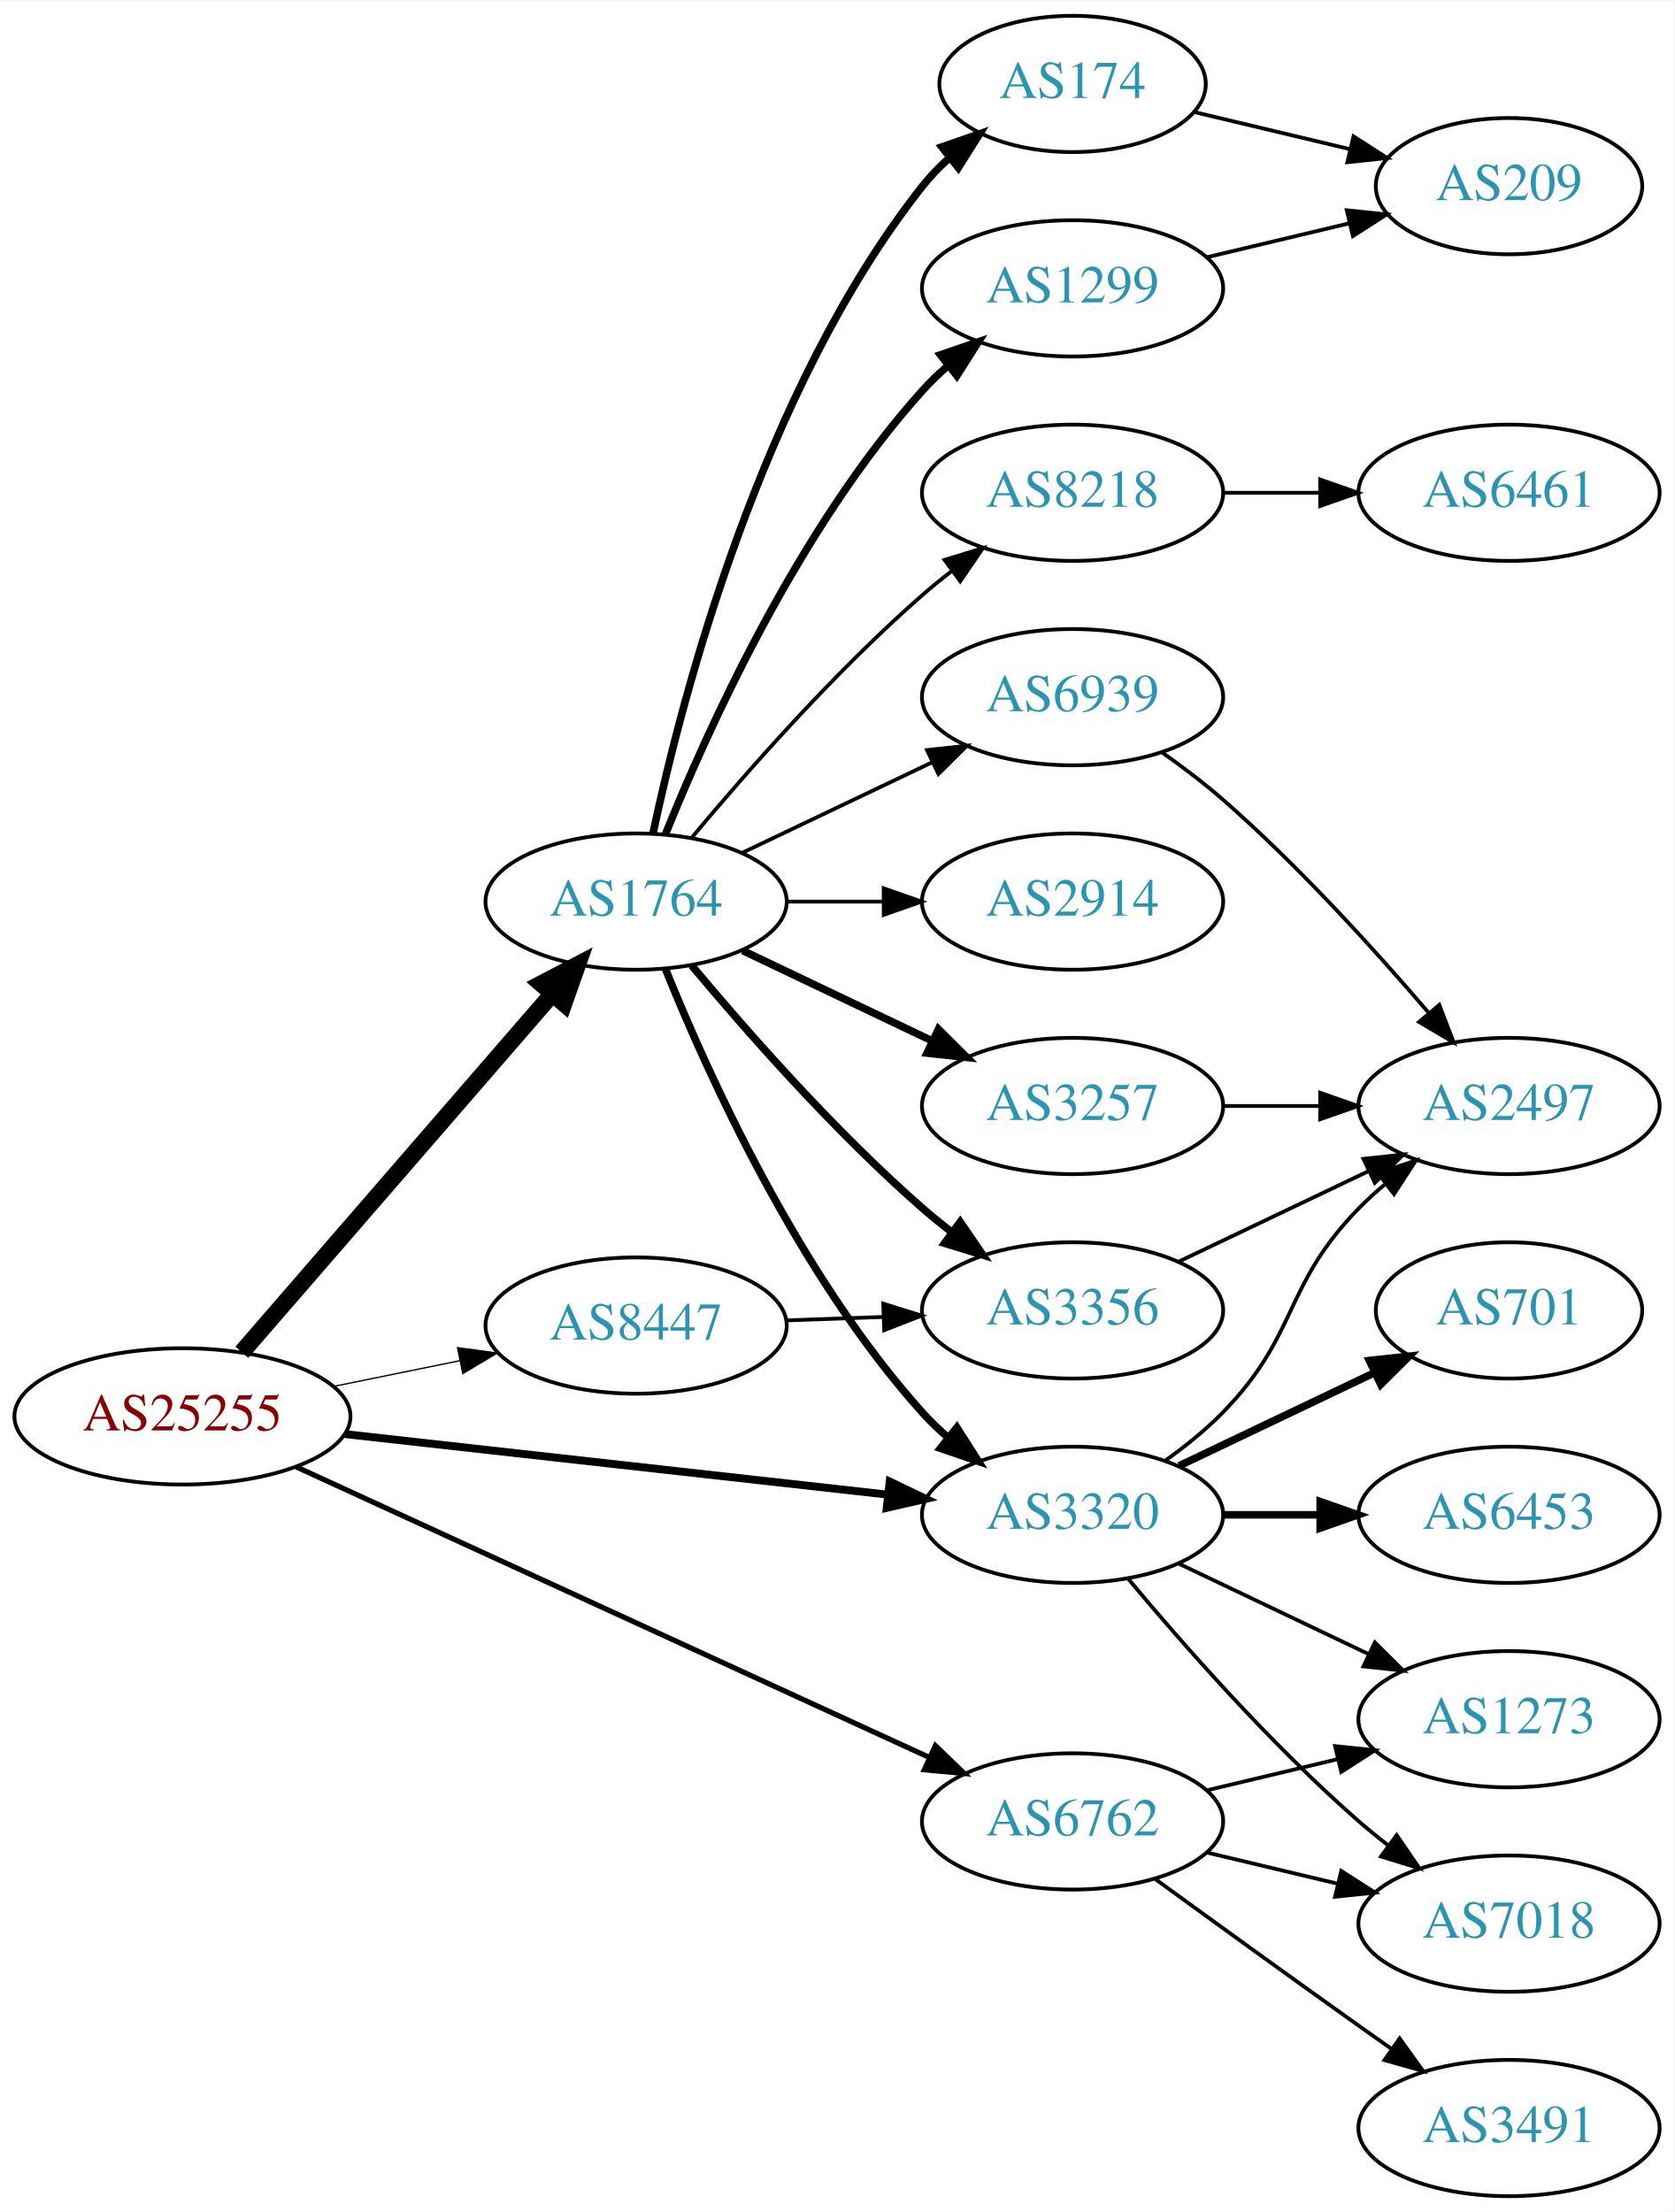
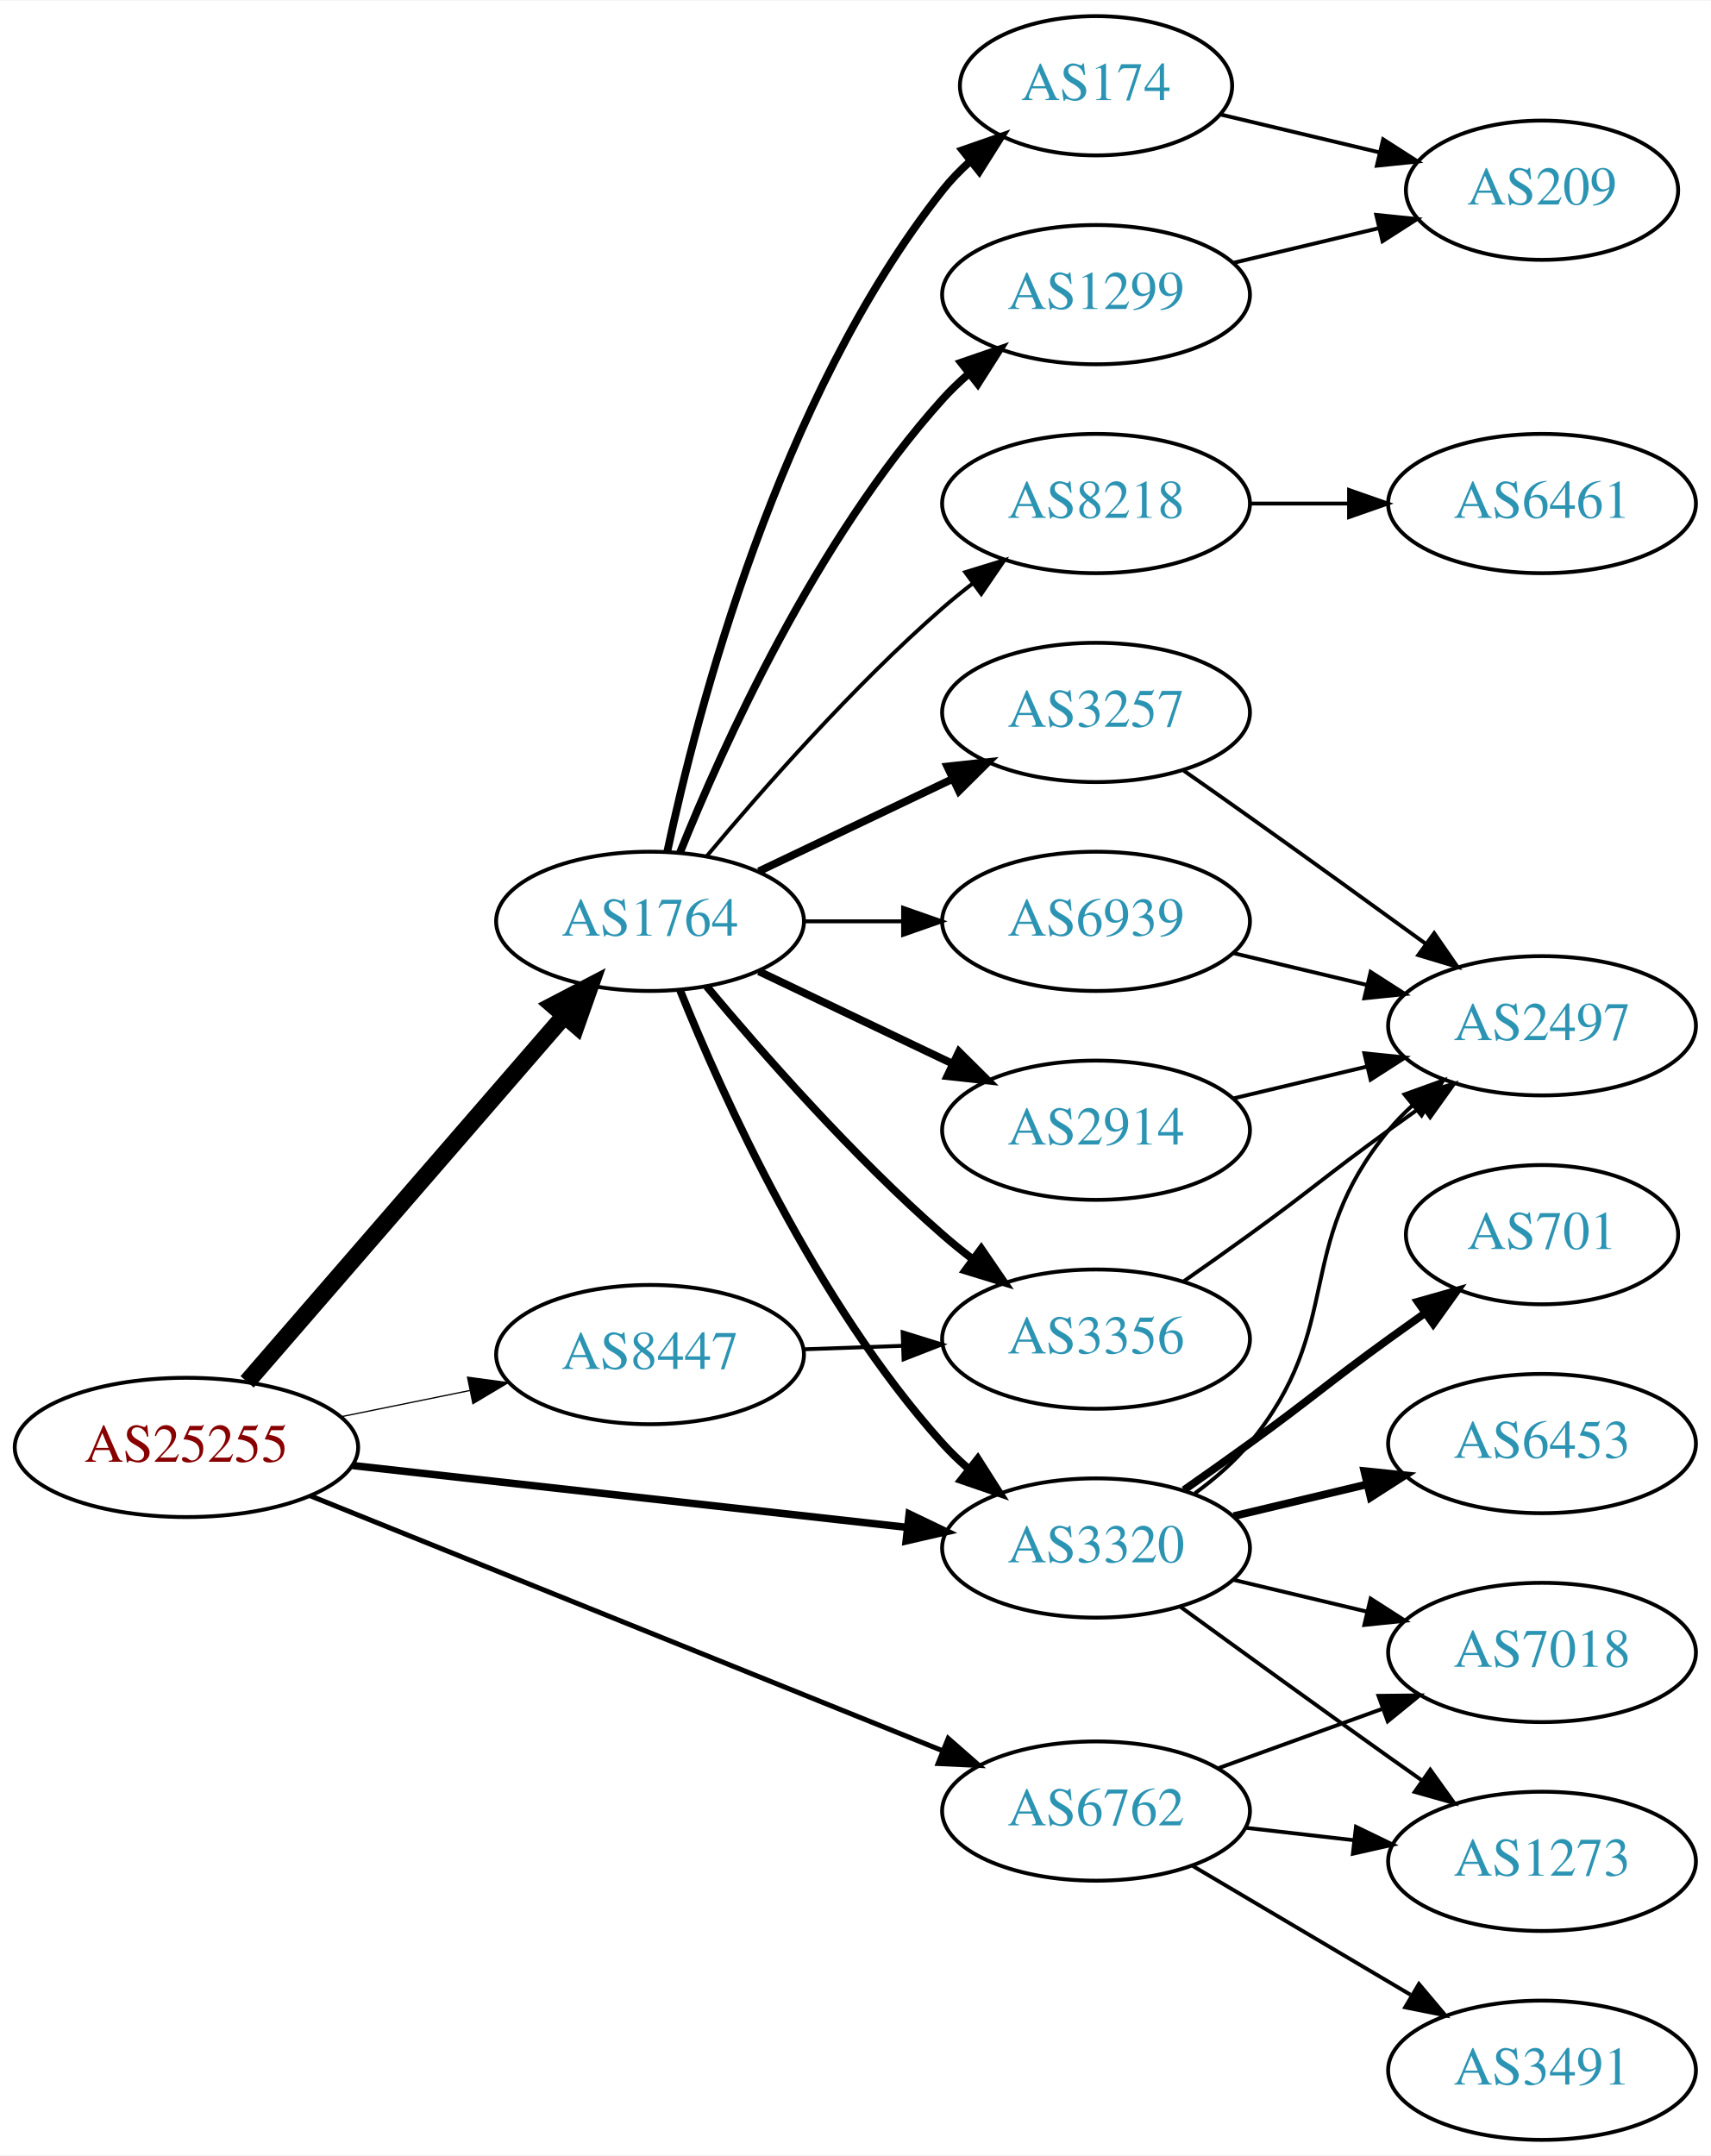
- <svg xmlns="http://www.w3.org/2000/svg" xmlns:xlink="http://www.w3.org/1999/xlink" width="442pt" height="584pt" viewBox="0.00 0.00 442.27 584.00">
-   <g id="graph0" class="graph" transform="scale(1 1) rotate(0) translate(4 580)">
-     <polygon fill="white" stroke="none" points="-4,4 -4,-580 438.271,-580 438.271,4 -4,4" />
+ <svg xmlns="http://www.w3.org/2000/svg" xmlns:xlink="http://www.w3.org/1999/xlink" width="442pt" height="557pt" viewBox="0.00 0.00 442.27 557.00">
+   <g id="graph0" class="graph" transform="scale(1 1) rotate(0) translate(4 553)">
+     <polygon fill="white" stroke="none" points="-4,4 -4,-553 438.271,-553 438.271,4 -4,4" />
    <g id="node1" class="node">
      <g id="a_node1">
        <a xlink:href="/asn/25255" xlink:title="AS25255 ~ ==&gt; TELE2 AUSTRIA &lt;== [AT]">
-           <ellipse fill="#ffffff" stroke="black" cx="44.196" cy="-206" rx="44.393" ry="18" />
-           <text text-anchor="middle" x="44.196" y="-202.3" font-family="Times,serif" font-size="14.00" fill="#880000">AS25255</text>
+           <ellipse fill="#ffffff" stroke="black" cx="44.196" cy="-179" rx="44.393" ry="18" />
+           <text text-anchor="middle" x="44.196" y="-175.3" font-family="Times,serif" font-size="14.00" fill="#880000">AS25255</text>
        </a>
      </g>
    </g>
    <g id="node2" class="node">
      <g id="a_node2">
        <a xlink:href="/asn/1764" xlink:title="AS1764 ~ NEXTLAYER-AS [AT]">
-           <ellipse fill="#ffffff" stroke="black" cx="164.039" cy="-342" rx="39.794" ry="18" />
-           <text text-anchor="middle" x="164.039" y="-338.3" font-family="Times,serif" font-size="14.00" fill="#2c94b3">AS1764</text>
+           <ellipse fill="#ffffff" stroke="black" cx="164.039" cy="-315" rx="39.794" ry="18" />
+           <text text-anchor="middle" x="164.039" y="-311.3" font-family="Times,serif" font-size="14.00" fill="#2c94b3">AS1764</text>
        </a>
      </g>
    </g>
    <g id="edge1" class="edge">
-       <path fill="none" stroke="black" stroke-width="4.5" d="M59.883,-222.95C80.548,-246.799 118.321,-290.392 141.975,-317.691" />
-       <polygon fill="black" stroke="black" stroke-width="4.5" points="139.013,-320.285 148.537,-325.264 144.964,-315.128 139.013,-320.285" />
+       <path fill="none" stroke="black" stroke-width="4.5" d="M59.883,-195.95C80.548,-219.799 118.321,-263.392 141.975,-290.691" />
+       <polygon fill="black" stroke="black" stroke-width="4.5" points="139.013,-293.285 148.537,-298.264 144.964,-288.128 139.013,-293.285" />
    </g>
    <g id="node3" class="node">
      <g id="a_node3">
        <a xlink:href="/asn/3320" xlink:title="AS3320 ~ DTAG [DE]">
-           <ellipse fill="#ffffff" stroke="black" cx="279.332" cy="-180" rx="39.794" ry="18" />
-           <text text-anchor="middle" x="279.332" y="-176.3" font-family="Times,serif" font-size="14.00" fill="#2c94b3">AS3320</text>
+           <ellipse fill="#ffffff" stroke="black" cx="279.332" cy="-153" rx="39.794" ry="18" />
+           <text text-anchor="middle" x="279.332" y="-149.3" font-family="Times,serif" font-size="14.00" fill="#2c94b3">AS3320</text>
        </a>
      </g>
    </g>
    <g id="edge2" class="edge">
-       <path fill="none" stroke="black" stroke-width="2.077" d="M87.145,-201.322C127.475,-196.824 188.363,-190.034 230.544,-185.329" />
-       <polygon fill="black" stroke="black" stroke-width="2.077" points="231.024,-188.798 240.574,-184.211 230.248,-181.841 231.024,-188.798" />
+       <path fill="none" stroke="black" stroke-width="1.929" d="M87.145,-174.322C127.475,-169.824 188.363,-163.034 230.544,-158.329" />
+       <polygon fill="black" stroke="black" stroke-width="1.929" points="231.024,-161.798 240.574,-157.211 230.248,-154.841 231.024,-161.798" />
    </g>
    <g id="node4" class="node">
      <g id="a_node4">
        <a xlink:href="/asn/6762" xlink:title="AS6762 ~ TELECOM ITALIA SPARKLE S.p.A. [IT]">
-           <ellipse fill="#ffffff" stroke="black" cx="279.332" cy="-99" rx="39.794" ry="18" />
-           <text text-anchor="middle" x="279.332" y="-95.3" font-family="Times,serif" font-size="14.00" fill="#2c94b3">AS6762</text>
+           <ellipse fill="#ffffff" stroke="black" cx="279.332" cy="-85" rx="39.794" ry="18" />
+           <text text-anchor="middle" x="279.332" y="-81.3" font-family="Times,serif" font-size="14.00" fill="#2c94b3">AS6762</text>
        </a>
      </g>
    </g>
    <g id="edge3" class="edge">
-       <path fill="none" stroke="black" stroke-width="1.385" d="M74.251,-192.665C116.529,-173.261 195.001,-137.245 241.349,-115.973" />
-       <polygon fill="black" stroke="black" stroke-width="1.385" points="243.099,-119.022 250.727,-111.669 240.179,-112.66 243.099,-119.022" />
+       <path fill="none" stroke="black" stroke-width="1.286" d="M76.155,-166.518C118.362,-149.5 193.943,-119.025 239.778,-100.545" />
+       <polygon fill="black" stroke="black" stroke-width="1.286" points="241.118,-103.778 249.084,-96.793 238.501,-97.286 241.118,-103.778" />
    </g>
    <g id="node5" class="node">
      <g id="a_node5">
        <a xlink:href="/asn/8447" xlink:title="AS8447 ~ A1 Telekom Austria AG [AT]">
-           <ellipse fill="#ffffff" stroke="black" cx="164.039" cy="-230" rx="39.794" ry="18" />
-           <text text-anchor="middle" x="164.039" y="-226.3" font-family="Times,serif" font-size="14.00" fill="#2c94b3">AS8447</text>
+           <ellipse fill="#ffffff" stroke="black" cx="164.039" cy="-203" rx="39.794" ry="18" />
+           <text text-anchor="middle" x="164.039" y="-199.3" font-family="Times,serif" font-size="14.00" fill="#2c94b3">AS8447</text>
        </a>
      </g>
    </g>
    <g id="edge4" class="edge">
-       <path fill="none" stroke="black" stroke-width="0.346" d="M84.109,-213.925C94.785,-216.099 106.456,-218.476 117.47,-220.719" />
-       <polygon fill="black" stroke="black" stroke-width="0.346" points="116.855,-224.166 127.352,-222.732 118.252,-217.307 116.855,-224.166" />
-     </g>
-     <g id="edge5" class="edge">
-       <path fill="none" stroke="black" stroke-width="2" d="M171.786,-324.213C182.837,-296.757 206.891,-243.422 239.685,-207 241.688,-204.776 243.906,-202.637 246.239,-200.603" />
-       <polygon fill="black" stroke="black" stroke-width="2" points="248.769,-203.065 254.458,-194.127 244.437,-197.567 248.769,-203.065" />
+       <path fill="none" stroke="black" stroke-width="0.321" d="M84.109,-186.925C94.785,-189.099 106.456,-191.476 117.47,-193.719" />
+       <polygon fill="black" stroke="black" stroke-width="0.321" points="116.855,-197.166 127.352,-195.732 118.252,-190.307 116.855,-197.166" />
+     </g>
+     <g id="edge8" class="edge">
+       <path fill="none" stroke="black" stroke-width="2" d="M171.786,-297.213C182.837,-269.757 206.891,-216.422 239.685,-180 241.688,-177.776 243.906,-175.637 246.239,-173.603" />
+       <polygon fill="black" stroke="black" stroke-width="2" points="248.769,-176.065 254.458,-167.127 244.437,-170.567 248.769,-176.065" />
    </g>
    <g id="node6" class="node">
      <g id="a_node6">
-         <a xlink:href="/asn/3356" xlink:title="AS3356 ~ Level 3 Parent, LLC [US]">
-           <ellipse fill="#ffffff" stroke="black" cx="279.332" cy="-234" rx="39.794" ry="18" />
-           <text text-anchor="middle" x="279.332" y="-230.3" font-family="Times,serif" font-size="14.00" fill="#2c94b3">AS3356</text>
-         </a>
-       </g>
-     </g>
-     <g id="edge6" class="edge">
-       <path fill="none" stroke="black" stroke-width="2" d="M178.669,-325.183C192.951,-308.071 216.498,-281.255 239.685,-261 242.151,-258.846 244.789,-256.706 247.487,-254.628" />
-       <polygon fill="black" stroke="black" stroke-width="2" points="249.66,-257.375 255.641,-248.63 245.512,-251.736 249.66,-257.375" />
+         <a xlink:href="/asn/2914" xlink:title="AS2914 ~ NTT America, Inc. [US]">
+           <ellipse fill="#ffffff" stroke="black" cx="279.332" cy="-261" rx="39.794" ry="18" />
+           <text text-anchor="middle" x="279.332" y="-257.3" font-family="Times,serif" font-size="14.00" fill="#2c94b3">AS2914</text>
+         </a>
+       </g>
+     </g>
+     <g id="edge5" class="edge">
+       <path fill="none" stroke="black" stroke-width="2" d="M192.175,-302.066C207.169,-294.919 225.99,-285.948 242.213,-278.215" />
+       <polygon fill="black" stroke="black" stroke-width="2" points="243.895,-281.291 251.417,-273.829 240.884,-274.972 243.895,-281.291" />
    </g>
    <g id="node7" class="node">
      <g id="a_node7">
-         <a xlink:href="/asn/8218" xlink:title="AS8218 ~ legacy Neotelecoms [FR]">
-           <ellipse fill="#ffffff" stroke="black" cx="279.332" cy="-450" rx="39.794" ry="18" />
-           <text text-anchor="middle" x="279.332" y="-446.3" font-family="Times,serif" font-size="14.00" fill="#2c94b3">AS8218</text>
-         </a>
-       </g>
-     </g>
-     <g id="edge7" class="edge">
-       <path fill="none" stroke="black" d="M178.669,-358.817C192.951,-375.929 216.498,-402.745 239.685,-423 242.151,-425.154 244.789,-427.294 247.487,-429.372" />
-       <polygon fill="black" stroke="black" points="245.512,-432.264 255.641,-435.37 249.66,-426.625 245.512,-432.264" />
+         <a xlink:href="/asn/3257" xlink:title="AS3257 ~ GTT [DE]">
+           <ellipse fill="#ffffff" stroke="black" cx="279.332" cy="-369" rx="39.794" ry="18" />
+           <text text-anchor="middle" x="279.332" y="-365.3" font-family="Times,serif" font-size="14.00" fill="#2c94b3">AS3257</text>
+         </a>
+       </g>
+     </g>
+     <g id="edge6" class="edge">
+       <path fill="none" stroke="black" stroke-width="2" d="M192.175,-327.934C207.169,-335.081 225.99,-344.052 242.213,-351.785" />
+       <polygon fill="black" stroke="black" stroke-width="2" points="240.884,-355.028 251.417,-356.171 243.895,-348.709 240.884,-355.028" />
    </g>
    <g id="node8" class="node">
      <g id="a_node8">
-         <a xlink:href="/asn/3257" xlink:title="AS3257 ~ GTT [DE]">
-           <ellipse fill="#ffffff" stroke="black" cx="279.332" cy="-288" rx="39.794" ry="18" />
-           <text text-anchor="middle" x="279.332" y="-284.3" font-family="Times,serif" font-size="14.00" fill="#2c94b3">AS3257</text>
-         </a>
-       </g>
-     </g>
-     <g id="edge8" class="edge">
-       <path fill="none" stroke="black" stroke-width="2" d="M192.175,-329.066C207.169,-321.919 225.99,-312.948 242.213,-305.215" />
-       <polygon fill="black" stroke="black" stroke-width="2" points="243.895,-308.291 251.417,-300.829 240.884,-301.972 243.895,-308.291" />
+         <a xlink:href="/asn/174" xlink:title="AS174 ~ Cogent Communications [US]">
+           <ellipse fill="#ffffff" stroke="black" cx="279.332" cy="-531" rx="35.194" ry="18" />
+           <text text-anchor="middle" x="279.332" y="-527.3" font-family="Times,serif" font-size="14.00" fill="#2c94b3">AS174</text>
+         </a>
+       </g>
+     </g>
+     <g id="edge7" class="edge">
+       <path fill="none" stroke="black" stroke-width="2" d="M168.529,-333.16C176.16,-369.03 197.152,-450.155 239.685,-504 241.765,-506.633 244.17,-509.116 246.743,-511.428" />
+       <polygon fill="black" stroke="black" stroke-width="2" points="244.799,-514.354 254.806,-517.835 249.154,-508.873 244.799,-514.354" />
    </g>
    <g id="node9" class="node">
      <g id="a_node9">
-         <a xlink:href="/asn/174" xlink:title="AS174 ~ Cogent Communications [US]">
-           <ellipse fill="#ffffff" stroke="black" cx="279.332" cy="-558" rx="35.194" ry="18" />
-           <text text-anchor="middle" x="279.332" y="-554.3" font-family="Times,serif" font-size="14.00" fill="#2c94b3">AS174</text>
+         <a xlink:href="/asn/8218" xlink:title="AS8218 ~ legacy Neotelecoms [FR]">
+           <ellipse fill="#ffffff" stroke="black" cx="279.332" cy="-423" rx="39.794" ry="18" />
+           <text text-anchor="middle" x="279.332" y="-419.3" font-family="Times,serif" font-size="14.00" fill="#2c94b3">AS8218</text>
        </a>
      </g>
    </g>
    <g id="edge9" class="edge">
-       <path fill="none" stroke="black" stroke-width="2" d="M168.529,-360.16C176.16,-396.03 197.152,-477.155 239.685,-531 241.765,-533.633 244.17,-536.116 246.743,-538.428" />
-       <polygon fill="black" stroke="black" stroke-width="2" points="244.799,-541.354 254.806,-544.835 249.154,-535.873 244.799,-541.354" />
+       <path fill="none" stroke="black" d="M178.669,-331.817C192.951,-348.929 216.498,-375.745 239.685,-396 242.151,-398.154 244.789,-400.294 247.487,-402.372" />
+       <polygon fill="black" stroke="black" points="245.512,-405.264 255.641,-408.37 249.66,-399.625 245.512,-405.264" />
    </g>
    <g id="node10" class="node">
      <g id="a_node10">
-         <a xlink:href="/asn/2914" xlink:title="AS2914 ~ NTT America, Inc. [US]">
-           <ellipse fill="#ffffff" stroke="black" cx="279.332" cy="-342" rx="39.794" ry="18" />
-           <text text-anchor="middle" x="279.332" y="-338.3" font-family="Times,serif" font-size="14.00" fill="#2c94b3">AS2914</text>
+         <a xlink:href="/asn/1299" xlink:title="AS1299 ~ Telia Carrier [EU]">
+           <ellipse fill="#ffffff" stroke="black" cx="279.332" cy="-477" rx="39.794" ry="18" />
+           <text text-anchor="middle" x="279.332" y="-473.3" font-family="Times,serif" font-size="14.00" fill="#2c94b3">AS1299</text>
        </a>
      </g>
    </g>
    <g id="edge10" class="edge">
-       <path fill="none" stroke="black" d="M203.711,-342C211.914,-342 220.678,-342 229.21,-342" />
-       <polygon fill="black" stroke="black" points="229.449,-345.5 239.449,-342 229.449,-338.5 229.449,-345.5" />
+       <path fill="none" stroke="black" stroke-width="2" d="M171.786,-332.787C182.837,-360.243 206.891,-413.578 239.685,-450 241.688,-452.224 243.906,-454.363 246.239,-456.397" />
+       <polygon fill="black" stroke="black" stroke-width="2" points="244.437,-459.433 254.458,-462.873 248.769,-453.935 244.437,-459.433" />
    </g>
    <g id="node11" class="node">
      <g id="a_node11">
-         <a xlink:href="/asn/1299" xlink:title="AS1299 ~ Telia Carrier [EU]">
-           <ellipse fill="#ffffff" stroke="black" cx="279.332" cy="-504" rx="39.794" ry="18" />
-           <text text-anchor="middle" x="279.332" y="-500.3" font-family="Times,serif" font-size="14.00" fill="#2c94b3">AS1299</text>
+         <a xlink:href="/asn/6939" xlink:title="AS6939 ~ Hurricane Electric LLC [US]">
+           <ellipse fill="#ffffff" stroke="black" cx="279.332" cy="-315" rx="39.794" ry="18" />
+           <text text-anchor="middle" x="279.332" y="-311.3" font-family="Times,serif" font-size="14.00" fill="#2c94b3">AS6939</text>
        </a>
      </g>
    </g>
    <g id="edge11" class="edge">
-       <path fill="none" stroke="black" stroke-width="2" d="M171.786,-359.787C182.837,-387.243 206.891,-440.578 239.685,-477 241.688,-479.224 243.906,-481.363 246.239,-483.397" />
-       <polygon fill="black" stroke="black" stroke-width="2" points="244.437,-486.433 254.458,-489.873 248.769,-480.935 244.437,-486.433" />
+       <path fill="none" stroke="black" d="M203.711,-315C211.914,-315 220.678,-315 229.21,-315" />
+       <polygon fill="black" stroke="black" points="229.449,-318.5 239.449,-315 229.449,-311.5 229.449,-318.5" />
    </g>
    <g id="node12" class="node">
      <g id="a_node12">
-         <a xlink:href="/asn/6939" xlink:title="AS6939 ~ Hurricane Electric LLC [US]">
-           <ellipse fill="#ffffff" stroke="black" cx="279.332" cy="-396" rx="39.794" ry="18" />
-           <text text-anchor="middle" x="279.332" y="-392.3" font-family="Times,serif" font-size="14.00" fill="#2c94b3">AS6939</text>
+         <a xlink:href="/asn/3356" xlink:title="AS3356 ~ Level 3 Parent, LLC [US]">
+           <ellipse fill="#ffffff" stroke="black" cx="279.332" cy="-207" rx="39.794" ry="18" />
+           <text text-anchor="middle" x="279.332" y="-203.3" font-family="Times,serif" font-size="14.00" fill="#2c94b3">AS3356</text>
        </a>
      </g>
    </g>
    <g id="edge12" class="edge">
-       <path fill="none" stroke="black" d="M192.175,-354.934C207.169,-362.081 225.99,-371.052 242.213,-378.785" />
-       <polygon fill="black" stroke="black" points="240.884,-382.028 251.417,-383.171 243.895,-375.709 240.884,-382.028" />
-     </g>
-     <g id="node13" class="node">
-       <g id="a_node13">
+       <path fill="none" stroke="black" stroke-width="2" d="M178.669,-298.183C192.951,-281.071 216.498,-254.255 239.685,-234 242.151,-231.846 244.789,-229.706 247.487,-227.628" />
+       <polygon fill="black" stroke="black" stroke-width="2" points="249.66,-230.375 255.641,-221.63 245.512,-224.736 249.66,-230.375" />
+     </g>
+     <g id="node14" class="node">
+       <g id="a_node14">
        <a xlink:href="/asn/701" xlink:title="AS701 ~ UUNET [US]">
          <ellipse fill="#ffffff" stroke="black" cx="394.625" cy="-234" rx="35.194" ry="18" />
          <text text-anchor="middle" x="394.625" y="-230.3" font-family="Times,serif" font-size="14.00" fill="#2c94b3">AS701</text>
        </a>
      </g>
    </g>
-     <g id="edge13" class="edge">
-       <path fill="none" stroke="black" stroke-width="2" d="M307.468,-192.934C322.9,-200.29 342.385,-209.577 358.92,-217.459" />
-       <polygon fill="black" stroke="black" stroke-width="2" points="357.729,-220.768 368.262,-221.911 360.741,-214.449 357.729,-220.768" />
-     </g>
-     <g id="node14" class="node">
-       <g id="a_node14">
+     <g id="edge14" class="edge">
+       <path fill="none" stroke="black" stroke-width="2" d="M302.089,-168.009C307.623,-171.879 313.542,-176.064 318.978,-180 335.178,-191.729 338.778,-195.271 354.978,-207 358.007,-209.193 361.186,-211.463 364.364,-213.713" />
+       <polygon fill="black" stroke="black" stroke-width="2" points="362.481,-216.667 372.675,-219.555 366.506,-210.941 362.481,-216.667" />
+     </g>
+     <g id="node15" class="node">
+       <g id="a_node15">
        <a xlink:href="/asn/6453" xlink:title="AS6453 ~ TATA COMMUNICATIONS (AMERICA) INC [US]">
          <ellipse fill="#ffffff" stroke="black" cx="394.625" cy="-180" rx="39.794" ry="18" />
          <text text-anchor="middle" x="394.625" y="-176.3" font-family="Times,serif" font-size="14.00" fill="#2c94b3">AS6453</text>
        </a>
      </g>
    </g>
-     <g id="edge14" class="edge">
-       <path fill="none" stroke="black" stroke-width="2" d="M319.004,-180C327.207,-180 335.971,-180 344.503,-180" />
-       <polygon fill="black" stroke="black" stroke-width="2" points="344.742,-183.5 354.742,-180 344.742,-176.5 344.742,-183.5" />
-     </g>
-     <g id="node15" class="node">
-       <g id="a_node15">
+     <g id="edge15" class="edge">
+       <path fill="none" stroke="black" stroke-width="2" d="M314.939,-161.248C325.81,-163.838 337.964,-166.735 349.407,-169.462" />
+       <polygon fill="black" stroke="black" stroke-width="2" points="348.69,-172.889 359.229,-171.803 350.313,-166.08 348.69,-172.889" />
+     </g>
+     <g id="node16" class="node">
+       <g id="a_node16">
+         <a xlink:href="/asn/7018" xlink:title="AS7018 ~ AT&amp;T Services, Inc. [US]">
+           <ellipse fill="#ffffff" stroke="black" cx="394.625" cy="-126" rx="39.794" ry="18" />
+           <text text-anchor="middle" x="394.625" y="-122.3" font-family="Times,serif" font-size="14.00" fill="#2c94b3">AS7018</text>
+         </a>
+       </g>
+     </g>
+     <g id="edge16" class="edge">
+       <path fill="none" stroke="black" d="M314.939,-144.752C325.81,-142.162 337.964,-139.265 349.407,-136.538" />
+       <polygon fill="black" stroke="black" points="350.313,-139.92 359.229,-134.197 348.69,-133.111 350.313,-139.92" />
+     </g>
+     <g id="node17" class="node">
+       <g id="a_node17">
        <a xlink:href="/asn/2497" xlink:title="AS2497 ~ Internet Initiative Japan Inc. [JP]">
          <ellipse fill="#ffffff" stroke="black" cx="394.625" cy="-288" rx="39.794" ry="18" />
          <text text-anchor="middle" x="394.625" y="-284.3" font-family="Times,serif" font-size="14.00" fill="#2c94b3">AS2497</text>
        </a>
      </g>
    </g>
-     <g id="edge15" class="edge">
-       <path fill="none" stroke="black" d="M303.926,-194.389C309.182,-198.148 314.513,-202.437 318.978,-207 339.151,-227.617 334.806,-240.383 354.978,-261 357.071,-263.139 359.354,-265.218 361.731,-267.21" />
-       <polygon fill="black" stroke="black" points="359.974,-270.275 370.031,-273.611 364.249,-264.732 359.974,-270.275" />
-     </g>
-     <g id="node16" class="node">
-       <g id="a_node16">
-         <a xlink:href="/asn/7018" xlink:title="AS7018 ~ AT&amp;T Services, Inc. [US]">
+     <g id="edge17" class="edge">
+       <path fill="none" stroke="black" d="M304.912,-167.156C310.007,-170.872 315.02,-175.201 318.978,-180 344.043,-210.394 329.913,-230.606 354.978,-261 356.833,-263.25 358.92,-265.396 361.139,-267.424" />
+       <polygon fill="black" stroke="black" points="359.075,-270.256 369.044,-273.844 363.488,-264.823 359.075,-270.256" />
+     </g>
+     <g id="node18" class="node">
+       <g id="a_node18">
+         <a xlink:href="/asn/1273" xlink:title="AS1273 ~ Vodafone Group PLC [EU]">
          <ellipse fill="#ffffff" stroke="black" cx="394.625" cy="-72" rx="39.794" ry="18" />
-           <text text-anchor="middle" x="394.625" y="-68.3" font-family="Times,serif" font-size="14.00" fill="#2c94b3">AS7018</text>
-         </a>
-       </g>
-     </g>
-     <g id="edge16" class="edge">
-       <path fill="none" stroke="black" d="M293.962,-163.183C308.244,-146.071 331.791,-119.255 354.978,-99 357.444,-96.846 360.082,-94.706 362.78,-92.628" />
-       <polygon fill="black" stroke="black" points="364.953,-95.375 370.934,-86.63 360.805,-89.736 364.953,-95.375" />
-     </g>
-     <g id="node17" class="node">
-       <g id="a_node17">
-         <a xlink:href="/asn/1273" xlink:title="AS1273 ~ Vodafone Group PLC [EU]">
-           <ellipse fill="#ffffff" stroke="black" cx="394.625" cy="-126" rx="39.794" ry="18" />
-           <text text-anchor="middle" x="394.625" y="-122.3" font-family="Times,serif" font-size="14.00" fill="#2c94b3">AS1273</text>
-         </a>
-       </g>
-     </g>
-     <g id="edge17" class="edge">
-       <path fill="none" stroke="black" d="M307.468,-167.066C322.462,-159.919 341.283,-150.948 357.506,-143.215" />
-       <polygon fill="black" stroke="black" points="359.188,-146.291 366.71,-138.829 356.177,-139.972 359.188,-146.291" />
-     </g>
-     <g id="edge25" class="edge">
-       <path fill="none" stroke="black" d="M314.939,-90.752C325.81,-88.162 337.964,-85.265 349.407,-82.538" />
-       <polygon fill="black" stroke="black" points="350.313,-85.92 359.229,-80.197 348.69,-79.111 350.313,-85.92" />
-     </g>
-     <g id="edge24" class="edge">
-       <path fill="none" stroke="black" d="M314.939,-107.248C325.81,-109.838 337.964,-112.735 349.407,-115.462" />
-       <polygon fill="black" stroke="black" points="348.69,-118.889 359.229,-117.803 350.313,-112.08 348.69,-118.889" />
+           <text text-anchor="middle" x="394.625" y="-68.3" font-family="Times,serif" font-size="14.00" fill="#2c94b3">AS1273</text>
+         </a>
+       </g>
+     </g>
+     <g id="edge18" class="edge">
+       <path fill="none" stroke="black" d="M301.18,-137.778C316.114,-126.909 336.727,-111.975 354.978,-99 357.799,-96.995 360.742,-94.915 363.69,-92.841" />
+       <polygon fill="black" stroke="black" points="365.736,-95.681 371.914,-87.074 361.717,-89.95 365.736,-95.681" />
+     </g>
+     <g id="edge26" class="edge">
+       <path fill="none" stroke="black" d="M310.99,-96.095C323.963,-100.79 339.256,-106.324 353.137,-111.348" />
+       <polygon fill="black" stroke="black" points="352.347,-114.784 362.941,-114.896 354.729,-108.202 352.347,-114.784" />
+     </g>
+     <g id="edge27" class="edge">
+       <path fill="none" stroke="black" d="M318.057,-80.671C327.038,-79.641 336.737,-78.528 346.094,-77.454" />
+       <polygon fill="black" stroke="black" points="346.529,-80.927 356.064,-76.31 345.731,-73.973 346.529,-80.927" />
    </g>
    <g id="node20" class="node">
      <g id="a_node20">
        <a xlink:href="/asn/3491" xlink:title="AS3491 ~ PCCW Global, Inc. [US]">
          <ellipse fill="#ffffff" stroke="black" cx="394.625" cy="-18" rx="39.794" ry="18" />
          <text text-anchor="middle" x="394.625" y="-14.3" font-family="Times,serif" font-size="14.00" fill="#2c94b3">AS3491</text>
        </a>
      </g>
    </g>
-     <g id="edge26" class="edge">
-       <path fill="none" stroke="black" d="M301.18,-83.778C316.114,-72.909 336.727,-57.975 354.978,-45 357.799,-42.995 360.742,-40.915 363.69,-38.841" />
-       <polygon fill="black" stroke="black" points="365.736,-41.681 371.914,-33.074 361.717,-35.95 365.736,-41.681" />
-     </g>
-     <g id="edge27" class="edge">
-       <path fill="none" stroke="black" d="M203.711,-231.365C211.914,-231.655 220.678,-231.964 229.21,-232.266" />
-       <polygon fill="black" stroke="black" points="229.332,-235.772 239.449,-232.627 229.579,-228.776 229.332,-235.772" />
-     </g>
-     <g id="edge18" class="edge">
-       <path fill="none" stroke="black" d="M307.468,-246.934C322.462,-254.081 341.283,-263.052 357.506,-270.785" />
-       <polygon fill="black" stroke="black" points="356.177,-274.028 366.71,-275.171 359.188,-267.709 356.177,-274.028" />
-     </g>
-     <g id="node18" class="node">
-       <g id="a_node18">
-         <a xlink:href="/asn/6461" xlink:title="AS6461 ~ Zayo Bandwidth [US]">
-           <ellipse fill="#ffffff" stroke="black" cx="394.625" cy="-450" rx="39.794" ry="18" />
-           <text text-anchor="middle" x="394.625" y="-446.3" font-family="Times,serif" font-size="14.00" fill="#2c94b3">AS6461</text>
-         </a>
-       </g>
-     </g>
-     <g id="edge19" class="edge">
-       <path fill="none" stroke="black" d="M319.004,-450C327.207,-450 335.971,-450 344.503,-450" />
-       <polygon fill="black" stroke="black" points="344.742,-453.5 354.742,-450 344.742,-446.5 344.742,-453.5" />
-     </g>
-     <g id="edge22" class="edge">
-       <path fill="none" stroke="black" d="M319.004,-288C327.207,-288 335.971,-288 344.503,-288" />
-       <polygon fill="black" stroke="black" points="344.742,-291.5 354.742,-288 344.742,-284.5 344.742,-291.5" />
+     <g id="edge25" class="edge">
+       <path fill="none" stroke="black" d="M304.358,-70.791C320.73,-61.109 342.618,-48.165 360.622,-37.518" />
+       <polygon fill="black" stroke="black" points="362.807,-40.291 369.633,-32.188 359.244,-34.266 362.807,-40.291" />
+     </g>
+     <g id="edge28" class="edge">
+       <path fill="none" stroke="black" d="M203.711,-204.365C211.914,-204.655 220.678,-204.964 229.21,-205.266" />
+       <polygon fill="black" stroke="black" points="229.332,-208.772 239.449,-205.627 229.579,-201.776 229.332,-208.772" />
+     </g>
+     <g id="edge23" class="edge">
+       <path fill="none" stroke="black" d="M314.939,-269.248C325.81,-271.838 337.964,-274.735 349.407,-277.462" />
+       <polygon fill="black" stroke="black" points="348.69,-280.889 359.229,-279.803 350.313,-274.08 348.69,-280.889" />
+     </g>
+     <g id="edge20" class="edge">
+       <path fill="none" stroke="black" d="M302.042,-353.926C307.577,-350.057 313.508,-345.889 318.978,-342 334.092,-331.255 350.826,-319.167 364.613,-309.156" />
+       <polygon fill="black" stroke="black" points="366.746,-311.933 372.776,-303.222 362.63,-306.271 366.746,-311.933" />
+     </g>
+     <g id="node13" class="node">
+       <g id="a_node13">
+         <a xlink:href="/asn/209" xlink:title="AS209 ~ CenturyLink Communications, LLC [US]">
+           <ellipse fill="#ffffff" stroke="black" cx="394.625" cy="-504" rx="35.194" ry="18" />
+           <text text-anchor="middle" x="394.625" y="-500.3" font-family="Times,serif" font-size="14.00" fill="#2c94b3">AS209</text>
+         </a>
+       </g>
+     </g>
+     <g id="edge13" class="edge">
+       <path fill="none" stroke="black" d="M311.589,-523.551C324.22,-520.541 338.974,-517.024 352.46,-513.81" />
+       <polygon fill="black" stroke="black" points="353.553,-517.148 362.469,-511.425 351.93,-510.339 353.553,-517.148" />
    </g>
    <g id="node19" class="node">
      <g id="a_node19">
-         <a xlink:href="/asn/209" xlink:title="AS209 ~ CenturyLink Communications, LLC [US]">
-           <ellipse fill="#ffffff" stroke="black" cx="394.625" cy="-531" rx="35.194" ry="18" />
-           <text text-anchor="middle" x="394.625" y="-527.3" font-family="Times,serif" font-size="14.00" fill="#2c94b3">AS209</text>
-         </a>
-       </g>
-     </g>
-     <g id="edge20" class="edge">
-       <path fill="none" stroke="black" d="M311.589,-550.551C324.22,-547.541 338.974,-544.024 352.46,-540.81" />
-       <polygon fill="black" stroke="black" points="353.553,-544.148 362.469,-538.425 351.93,-537.339 353.553,-544.148" />
+         <a xlink:href="/asn/6461" xlink:title="AS6461 ~ Zayo Bandwidth [US]">
+           <ellipse fill="#ffffff" stroke="black" cx="394.625" cy="-423" rx="39.794" ry="18" />
+           <text text-anchor="middle" x="394.625" y="-419.3" font-family="Times,serif" font-size="14.00" fill="#2c94b3">AS6461</text>
+         </a>
+       </g>
+     </g>
+     <g id="edge19" class="edge">
+       <path fill="none" stroke="black" d="M319.004,-423C327.207,-423 335.971,-423 344.503,-423" />
+       <polygon fill="black" stroke="black" points="344.742,-426.5 354.742,-423 344.742,-419.5 344.742,-426.5" />
    </g>
    <g id="edge21" class="edge">
-       <path fill="none" stroke="black" d="M314.939,-512.248C326.733,-515.058 340.038,-518.229 352.306,-521.153" />
-       <polygon fill="black" stroke="black" points="351.772,-524.624 362.311,-523.537 353.394,-517.814 351.772,-524.624" />
-     </g>
-     <g id="edge23" class="edge">
-       <path fill="none" stroke="black" d="M303.022,-381.37C308.424,-377.56 314.047,-373.308 318.978,-369 338.905,-351.593 359.097,-329.342 373.446,-312.567" />
-       <polygon fill="black" stroke="black" points="376.214,-314.714 379.995,-304.817 370.867,-310.196 376.214,-314.714" />
+       <path fill="none" stroke="black" d="M314.939,-485.248C326.733,-488.058 340.038,-491.229 352.306,-494.153" />
+       <polygon fill="black" stroke="black" points="351.772,-497.624 362.311,-496.537 353.394,-490.814 351.772,-497.624" />
+     </g>
+     <g id="edge22" class="edge">
+       <path fill="none" stroke="black" d="M314.939,-306.752C325.81,-304.162 337.964,-301.265 349.407,-298.538" />
+       <polygon fill="black" stroke="black" points="350.313,-301.92 359.229,-296.197 348.69,-295.111 350.313,-301.92" />
+     </g>
+     <g id="edge24" class="edge">
+       <path fill="none" stroke="black" d="M302.089,-222.009C307.623,-225.879 313.542,-230.064 318.978,-234 335.178,-245.729 338.778,-249.271 354.978,-261 357.781,-263.029 360.712,-265.125 363.653,-267.21" />
+       <polygon fill="black" stroke="black" points="361.675,-270.097 371.868,-272.991 365.704,-264.373 361.675,-270.097" />
    </g>
  </g>
</svg>
